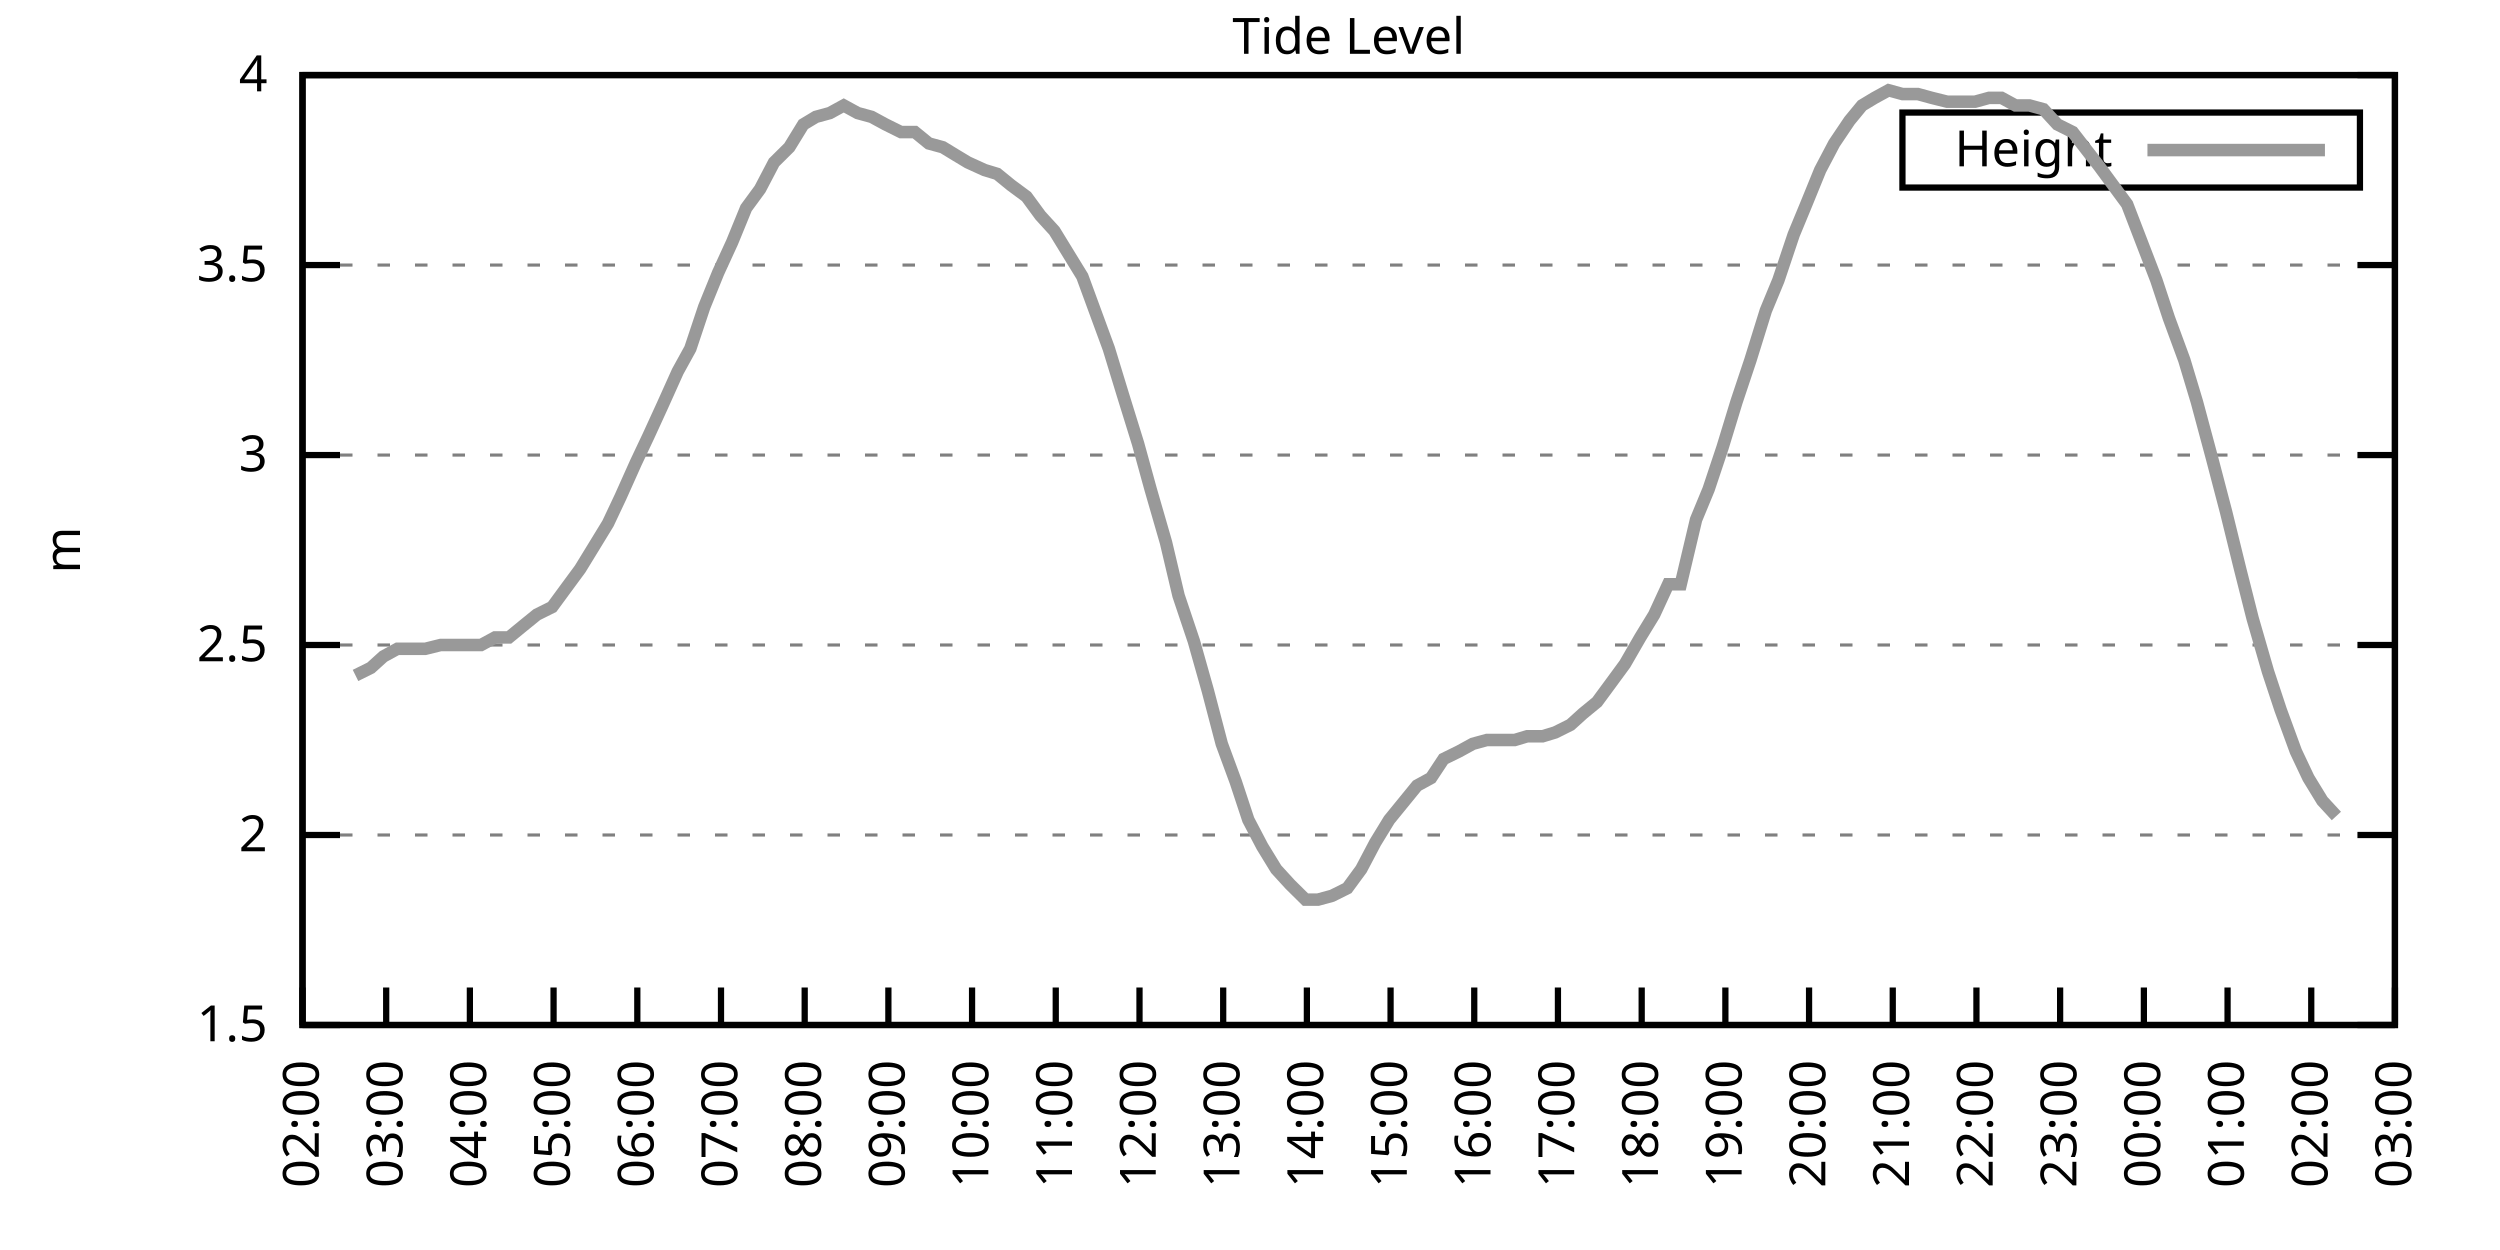
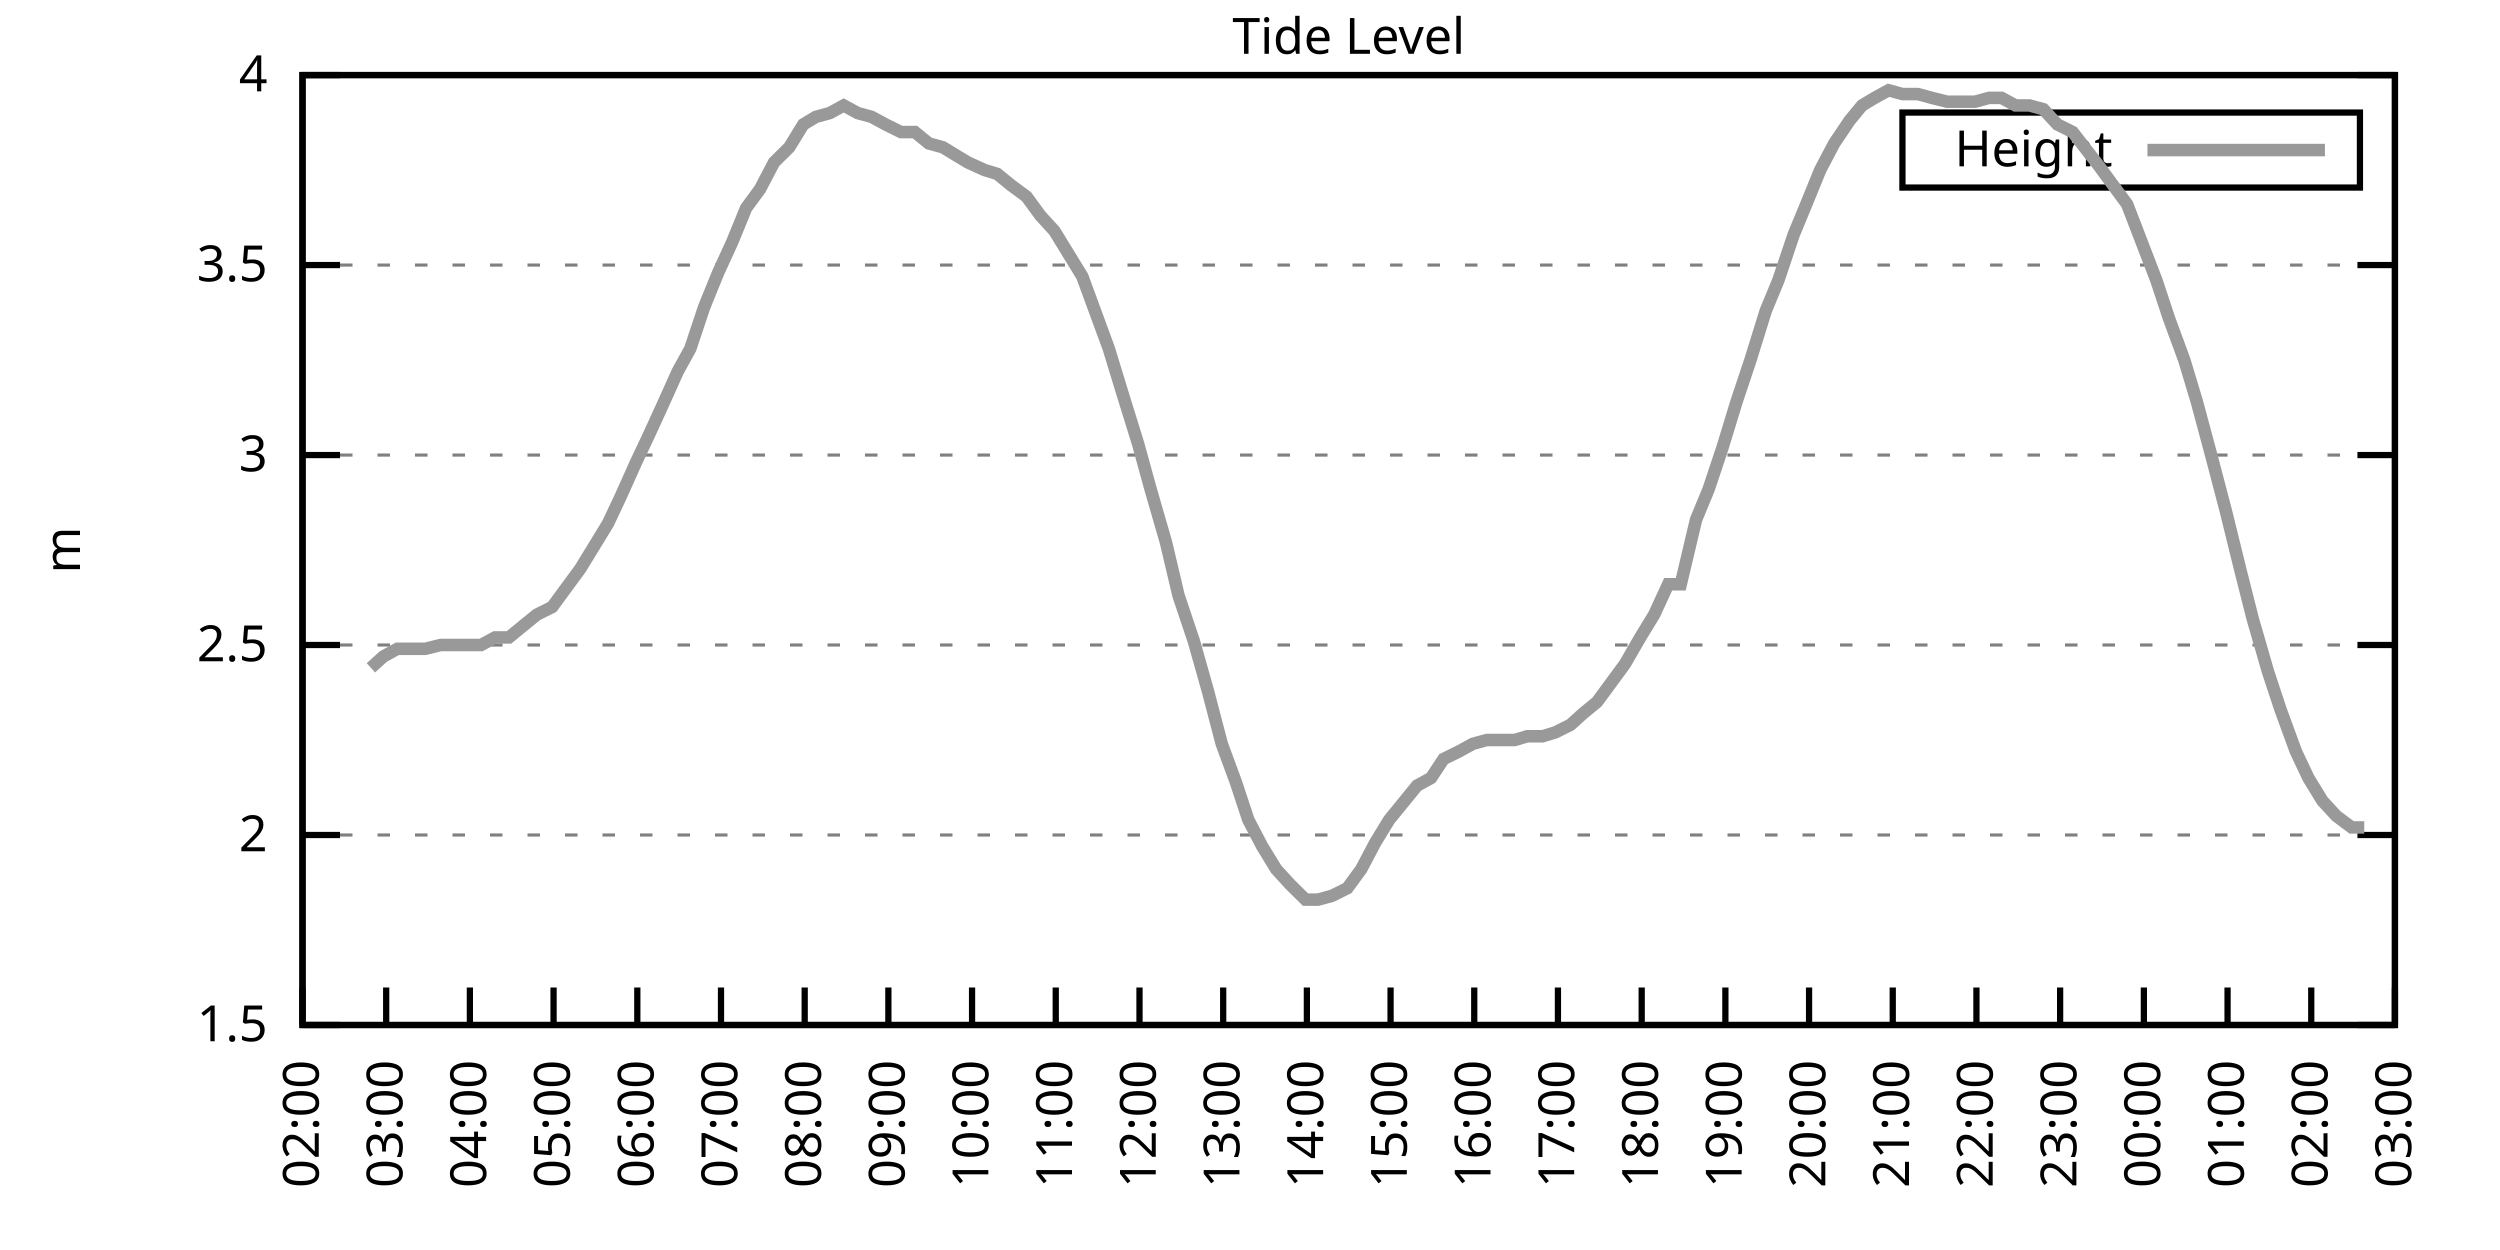
<svg xmlns="http://www.w3.org/2000/svg" xmlns:xlink="http://www.w3.org/1999/xlink" width="400" height="200" viewBox="0 0 400 200">
  <g id="gnuplot_canvas">
    <rect x="0" y="0" width="400" height="200" fill="none" />
    <defs>
      <circle id="gpDot" r="0.5" stroke-width="0.5" stroke="currentColor" />
      <path id="gpPt0" stroke-width="0.333" stroke="currentColor" d="M-1,0 h2 M0,-1 v2" />
      <path id="gpPt1" stroke-width="0.333" stroke="currentColor" d="M-1,-1 L1,1 M1,-1 L-1,1" />
      <path id="gpPt2" stroke-width="0.333" stroke="currentColor" d="M-1,0 L1,0 M0,-1 L0,1 M-1,-1 L1,1 M-1,1 L1,-1" />
      <rect id="gpPt3" stroke-width="0.333" stroke="currentColor" x="-1" y="-1" width="2" height="2" />
      <rect id="gpPt4" stroke-width="0.333" stroke="currentColor" fill="currentColor" x="-1" y="-1" width="2" height="2" />
      <circle id="gpPt5" stroke-width="0.333" stroke="currentColor" cx="0" cy="0" r="1" />
      <use xlink:href="#gpPt5" id="gpPt6" fill="currentColor" stroke="none" />
      <path id="gpPt7" stroke-width="0.333" stroke="currentColor" d="M0,-1.33 L-1.33,0.67 L1.33,0.67 z" />
      <use xlink:href="#gpPt7" id="gpPt8" fill="currentColor" stroke="none" />
      <use xlink:href="#gpPt7" id="gpPt9" stroke="currentColor" transform="rotate(180)" />
      <use xlink:href="#gpPt9" id="gpPt10" fill="currentColor" stroke="none" />
      <use xlink:href="#gpPt3" id="gpPt11" stroke="currentColor" transform="rotate(45)" />
      <use xlink:href="#gpPt11" id="gpPt12" fill="currentColor" stroke="none" />
      <path id="gpPt13" stroke-width="0.333" stroke="currentColor" d="M0,1.330 L1.265,0.411 L0.782,-1.067 L-0.782,-1.076 L-1.265,0.411 z" />
      <use xlink:href="#gpPt13" id="gpPt14" fill="currentColor" stroke="none" />
      <filter id="textbox" filterUnits="objectBoundingBox" x="0" y="0" height="1" width="1">
        <feFlood flood-color="white" flood-opacity="1" result="bgnd" />
        <feComposite in="SourceGraphic" in2="bgnd" operator="atop" />
      </filter>
      <filter id="greybox" filterUnits="objectBoundingBox" x="0" y="0" height="1" width="1">
        <feFlood flood-color="lightgrey" flood-opacity="1" result="grey" />
        <feComposite in="SourceGraphic" in2="grey" operator="atop" />
      </filter>
    </defs>
    <g fill="none" color="white" stroke="currentColor" stroke-width="1.00" stroke-linecap="butt" stroke-linejoin="miter">
</g>
    <g fill="none" color="black" stroke="currentColor" stroke-width="1.00" stroke-linecap="butt" stroke-linejoin="miter">
      <g stroke="none" shape-rendering="crispEdges">
        <polygon fill="rgb(255, 255, 255)" points="48.40,164.00 383.18,164.00 383.18,12.02 48.40,12.02 " />
      </g>
    </g>
    <g fill="none" color="black" stroke="currentColor" stroke-width="1.00" stroke-linecap="butt" stroke-linejoin="miter">
</g>
    <g fill="none" color="black" stroke="black" stroke-width="0.50" stroke-linecap="butt" stroke-linejoin="miter">
</g>
    <g fill="none" color="gray" stroke="currentColor" stroke-width="0.50" stroke-linecap="butt" stroke-linejoin="miter">
      <path stroke="gray" stroke-dasharray="2,4" class="gridline" d="M48.40,164.00 L383.19,164.00  " />
    </g>
    <g fill="none" color="gray" stroke="gray" stroke-width="1.00" stroke-linecap="butt" stroke-linejoin="miter">
</g>
    <g fill="none" color="black" stroke="currentColor" stroke-width="1.00" stroke-linecap="butt" stroke-linejoin="miter">
      <path stroke="black" d="M48.40,164.00 L54.40,164.00 M383.19,164.00 L377.19,164.00  " />
      <g transform="translate(42.80,166.60)" stroke="none" fill="black" font-family="Sans" font-size="8.00" text-anchor="end">
        <text>
          <tspan font-family="Sans"> 1.5</tspan>
        </text>
      </g>
    </g>
    <g fill="none" color="black" stroke="currentColor" stroke-width="1.00" stroke-linecap="butt" stroke-linejoin="miter">
</g>
    <g fill="none" color="black" stroke="black" stroke-width="0.50" stroke-linecap="butt" stroke-linejoin="miter">
</g>
    <g fill="none" color="gray" stroke="currentColor" stroke-width="0.50" stroke-linecap="butt" stroke-linejoin="miter">
      <path stroke="gray" stroke-dasharray="2,4" class="gridline" d="M48.40,133.60 L383.19,133.60  " />
    </g>
    <g fill="none" color="gray" stroke="gray" stroke-width="1.00" stroke-linecap="butt" stroke-linejoin="miter">
</g>
    <g fill="none" color="black" stroke="currentColor" stroke-width="1.00" stroke-linecap="butt" stroke-linejoin="miter">
      <path stroke="black" d="M48.40,133.60 L54.40,133.60 M383.19,133.60 L377.19,133.60  " />
      <g transform="translate(42.80,136.20)" stroke="none" fill="black" font-family="Sans" font-size="8.00" text-anchor="end">
        <text>
          <tspan font-family="Sans"> 2</tspan>
        </text>
      </g>
    </g>
    <g fill="none" color="black" stroke="currentColor" stroke-width="1.00" stroke-linecap="butt" stroke-linejoin="miter">
</g>
    <g fill="none" color="black" stroke="black" stroke-width="0.50" stroke-linecap="butt" stroke-linejoin="miter">
</g>
    <g fill="none" color="gray" stroke="currentColor" stroke-width="0.50" stroke-linecap="butt" stroke-linejoin="miter">
      <path stroke="gray" stroke-dasharray="2,4" class="gridline" d="M48.40,103.20 L383.19,103.20  " />
    </g>
    <g fill="none" color="gray" stroke="gray" stroke-width="1.00" stroke-linecap="butt" stroke-linejoin="miter">
</g>
    <g fill="none" color="black" stroke="currentColor" stroke-width="1.00" stroke-linecap="butt" stroke-linejoin="miter">
      <path stroke="black" d="M48.40,103.20 L54.40,103.20 M383.19,103.20 L377.19,103.20  " />
      <g transform="translate(42.80,105.80)" stroke="none" fill="black" font-family="Sans" font-size="8.00" text-anchor="end">
        <text>
          <tspan font-family="Sans"> 2.5</tspan>
        </text>
      </g>
    </g>
    <g fill="none" color="black" stroke="currentColor" stroke-width="1.00" stroke-linecap="butt" stroke-linejoin="miter">
</g>
    <g fill="none" color="black" stroke="black" stroke-width="0.50" stroke-linecap="butt" stroke-linejoin="miter">
</g>
    <g fill="none" color="gray" stroke="currentColor" stroke-width="0.50" stroke-linecap="butt" stroke-linejoin="miter">
      <path stroke="gray" stroke-dasharray="2,4" class="gridline" d="M48.40,72.81 L383.19,72.81  " />
    </g>
    <g fill="none" color="gray" stroke="gray" stroke-width="1.00" stroke-linecap="butt" stroke-linejoin="miter">
</g>
    <g fill="none" color="black" stroke="currentColor" stroke-width="1.00" stroke-linecap="butt" stroke-linejoin="miter">
      <path stroke="black" d="M48.40,72.81 L54.40,72.81 M383.19,72.81 L377.19,72.81  " />
      <g transform="translate(42.80,75.41)" stroke="none" fill="black" font-family="Sans" font-size="8.00" text-anchor="end">
        <text>
          <tspan font-family="Sans"> 3</tspan>
        </text>
      </g>
    </g>
    <g fill="none" color="black" stroke="currentColor" stroke-width="1.00" stroke-linecap="butt" stroke-linejoin="miter">
</g>
    <g fill="none" color="black" stroke="black" stroke-width="0.50" stroke-linecap="butt" stroke-linejoin="miter">
</g>
    <g fill="none" color="gray" stroke="currentColor" stroke-width="0.50" stroke-linecap="butt" stroke-linejoin="miter">
      <path stroke="gray" stroke-dasharray="2,4" class="gridline" d="M48.40,42.41 L383.19,42.41  " />
    </g>
    <g fill="none" color="gray" stroke="gray" stroke-width="1.00" stroke-linecap="butt" stroke-linejoin="miter">
</g>
    <g fill="none" color="black" stroke="currentColor" stroke-width="1.00" stroke-linecap="butt" stroke-linejoin="miter">
      <path stroke="black" d="M48.40,42.41 L54.40,42.41 M383.19,42.41 L377.19,42.41  " />
      <g transform="translate(42.80,45.01)" stroke="none" fill="black" font-family="Sans" font-size="8.00" text-anchor="end">
        <text>
          <tspan font-family="Sans"> 3.5</tspan>
        </text>
      </g>
    </g>
    <g fill="none" color="black" stroke="currentColor" stroke-width="1.00" stroke-linecap="butt" stroke-linejoin="miter">
</g>
    <g fill="none" color="black" stroke="black" stroke-width="0.50" stroke-linecap="butt" stroke-linejoin="miter">
</g>
    <g fill="none" color="gray" stroke="currentColor" stroke-width="0.50" stroke-linecap="butt" stroke-linejoin="miter">
      <path stroke="gray" stroke-dasharray="2,4" class="gridline" d="M48.40,12.01 L383.19,12.01  " />
    </g>
    <g fill="none" color="gray" stroke="gray" stroke-width="1.00" stroke-linecap="butt" stroke-linejoin="miter">
</g>
    <g fill="none" color="black" stroke="currentColor" stroke-width="1.00" stroke-linecap="butt" stroke-linejoin="miter">
      <path stroke="black" d="M48.40,12.01 L54.40,12.01 M383.19,12.01 L377.19,12.01  " />
      <g transform="translate(42.80,14.61)" stroke="none" fill="black" font-family="Sans" font-size="8.00" text-anchor="end">
        <text>
          <tspan font-family="Sans"> 4</tspan>
        </text>
      </g>
    </g>
    <g fill="none" color="black" stroke="currentColor" stroke-width="1.00" stroke-linecap="butt" stroke-linejoin="miter">
      <path stroke="black" d="M48.40,164.00 L48.40,158.00  " />
      <g transform="translate(51.00,169.60) rotate(270.00)" stroke="none" fill="black" font-family="Sans" font-size="8.00" text-anchor="end">
        <text>
          <tspan font-family="Sans">02:00</tspan>
        </text>
      </g>
    </g>
    <g fill="none" color="black" stroke="currentColor" stroke-width="1.00" stroke-linecap="butt" stroke-linejoin="miter">
      <path stroke="black" d="M61.79,164.00 L61.79,158.00  " />
      <g transform="translate(64.39,169.60) rotate(270.00)" stroke="none" fill="black" font-family="Sans" font-size="8.00" text-anchor="end">
        <text>
          <tspan font-family="Sans">03:00</tspan>
        </text>
      </g>
    </g>
    <g fill="none" color="black" stroke="currentColor" stroke-width="1.00" stroke-linecap="butt" stroke-linejoin="miter">
      <path stroke="black" d="M75.18,164.00 L75.18,158.00  " />
      <g transform="translate(77.78,169.60) rotate(270.00)" stroke="none" fill="black" font-family="Sans" font-size="8.00" text-anchor="end">
        <text>
          <tspan font-family="Sans">04:00</tspan>
        </text>
      </g>
    </g>
    <g fill="none" color="black" stroke="currentColor" stroke-width="1.00" stroke-linecap="butt" stroke-linejoin="miter">
      <path stroke="black" d="M88.57,164.00 L88.57,158.00  " />
      <g transform="translate(91.17,169.60) rotate(270.00)" stroke="none" fill="black" font-family="Sans" font-size="8.00" text-anchor="end">
        <text>
          <tspan font-family="Sans">05:00</tspan>
        </text>
      </g>
    </g>
    <g fill="none" color="black" stroke="currentColor" stroke-width="1.00" stroke-linecap="butt" stroke-linejoin="miter">
      <path stroke="black" d="M101.97,164.00 L101.97,158.00  " />
      <g transform="translate(104.57,169.60) rotate(270.00)" stroke="none" fill="black" font-family="Sans" font-size="8.00" text-anchor="end">
        <text>
          <tspan font-family="Sans">06:00</tspan>
        </text>
      </g>
    </g>
    <g fill="none" color="black" stroke="currentColor" stroke-width="1.00" stroke-linecap="butt" stroke-linejoin="miter">
      <path stroke="black" d="M115.36,164.00 L115.36,158.00  " />
      <g transform="translate(117.96,169.60) rotate(270.00)" stroke="none" fill="black" font-family="Sans" font-size="8.00" text-anchor="end">
        <text>
          <tspan font-family="Sans">07:00</tspan>
        </text>
      </g>
    </g>
    <g fill="none" color="black" stroke="currentColor" stroke-width="1.00" stroke-linecap="butt" stroke-linejoin="miter">
      <path stroke="black" d="M128.75,164.00 L128.75,158.00  " />
      <g transform="translate(131.35,169.60) rotate(270.00)" stroke="none" fill="black" font-family="Sans" font-size="8.00" text-anchor="end">
        <text>
          <tspan font-family="Sans">08:00</tspan>
        </text>
      </g>
    </g>
    <g fill="none" color="black" stroke="currentColor" stroke-width="1.00" stroke-linecap="butt" stroke-linejoin="miter">
      <path stroke="black" d="M142.14,164.00 L142.14,158.00  " />
      <g transform="translate(144.74,169.60) rotate(270.00)" stroke="none" fill="black" font-family="Sans" font-size="8.00" text-anchor="end">
        <text>
          <tspan font-family="Sans">09:00</tspan>
        </text>
      </g>
    </g>
    <g fill="none" color="black" stroke="currentColor" stroke-width="1.00" stroke-linecap="butt" stroke-linejoin="miter">
      <path stroke="black" d="M155.53,164.00 L155.53,158.00  " />
      <g transform="translate(158.13,169.60) rotate(270.00)" stroke="none" fill="black" font-family="Sans" font-size="8.00" text-anchor="end">
        <text>
          <tspan font-family="Sans">10:00</tspan>
        </text>
      </g>
    </g>
    <g fill="none" color="black" stroke="currentColor" stroke-width="1.00" stroke-linecap="butt" stroke-linejoin="miter">
      <path stroke="black" d="M168.92,164.00 L168.92,158.00  " />
      <g transform="translate(171.52,169.60) rotate(270.00)" stroke="none" fill="black" font-family="Sans" font-size="8.00" text-anchor="end">
        <text>
          <tspan font-family="Sans">11:00</tspan>
        </text>
      </g>
    </g>
    <g fill="none" color="black" stroke="currentColor" stroke-width="1.00" stroke-linecap="butt" stroke-linejoin="miter">
      <path stroke="black" d="M182.32,164.00 L182.32,158.00  " />
      <g transform="translate(184.92,169.60) rotate(270.00)" stroke="none" fill="black" font-family="Sans" font-size="8.00" text-anchor="end">
        <text>
          <tspan font-family="Sans">12:00</tspan>
        </text>
      </g>
    </g>
    <g fill="none" color="black" stroke="currentColor" stroke-width="1.00" stroke-linecap="butt" stroke-linejoin="miter">
      <path stroke="black" d="M195.71,164.00 L195.71,158.00  " />
      <g transform="translate(198.31,169.60) rotate(270.00)" stroke="none" fill="black" font-family="Sans" font-size="8.00" text-anchor="end">
        <text>
          <tspan font-family="Sans">13:00</tspan>
        </text>
      </g>
    </g>
    <g fill="none" color="black" stroke="currentColor" stroke-width="1.00" stroke-linecap="butt" stroke-linejoin="miter">
      <path stroke="black" d="M209.10,164.00 L209.10,158.00  " />
      <g transform="translate(211.70,169.60) rotate(270.00)" stroke="none" fill="black" font-family="Sans" font-size="8.00" text-anchor="end">
        <text>
          <tspan font-family="Sans">14:00</tspan>
        </text>
      </g>
    </g>
    <g fill="none" color="black" stroke="currentColor" stroke-width="1.00" stroke-linecap="butt" stroke-linejoin="miter">
      <path stroke="black" d="M222.49,164.00 L222.49,158.00  " />
      <g transform="translate(225.09,169.60) rotate(270.00)" stroke="none" fill="black" font-family="Sans" font-size="8.00" text-anchor="end">
        <text>
          <tspan font-family="Sans">15:00</tspan>
        </text>
      </g>
    </g>
    <g fill="none" color="black" stroke="currentColor" stroke-width="1.00" stroke-linecap="butt" stroke-linejoin="miter">
      <path stroke="black" d="M235.88,164.00 L235.88,158.00  " />
      <g transform="translate(238.48,169.60) rotate(270.00)" stroke="none" fill="black" font-family="Sans" font-size="8.00" text-anchor="end">
        <text>
          <tspan font-family="Sans">16:00</tspan>
        </text>
      </g>
    </g>
    <g fill="none" color="black" stroke="currentColor" stroke-width="1.00" stroke-linecap="butt" stroke-linejoin="miter">
      <path stroke="black" d="M249.27,164.00 L249.27,158.00  " />
      <g transform="translate(251.87,169.60) rotate(270.00)" stroke="none" fill="black" font-family="Sans" font-size="8.00" text-anchor="end">
        <text>
          <tspan font-family="Sans">17:00</tspan>
        </text>
      </g>
    </g>
    <g fill="none" color="black" stroke="currentColor" stroke-width="1.00" stroke-linecap="butt" stroke-linejoin="miter">
      <path stroke="black" d="M262.67,164.00 L262.67,158.00  " />
      <g transform="translate(265.27,169.60) rotate(270.00)" stroke="none" fill="black" font-family="Sans" font-size="8.00" text-anchor="end">
        <text>
          <tspan font-family="Sans">18:00</tspan>
        </text>
      </g>
    </g>
    <g fill="none" color="black" stroke="currentColor" stroke-width="1.00" stroke-linecap="butt" stroke-linejoin="miter">
      <path stroke="black" d="M276.06,164.00 L276.06,158.00  " />
      <g transform="translate(278.66,169.60) rotate(270.00)" stroke="none" fill="black" font-family="Sans" font-size="8.00" text-anchor="end">
        <text>
          <tspan font-family="Sans">19:00</tspan>
        </text>
      </g>
    </g>
    <g fill="none" color="black" stroke="currentColor" stroke-width="1.00" stroke-linecap="butt" stroke-linejoin="miter">
      <path stroke="black" d="M289.45,164.00 L289.45,158.00  " />
      <g transform="translate(292.05,169.60) rotate(270.00)" stroke="none" fill="black" font-family="Sans" font-size="8.00" text-anchor="end">
        <text>
          <tspan font-family="Sans">20:00</tspan>
        </text>
      </g>
    </g>
    <g fill="none" color="black" stroke="currentColor" stroke-width="1.00" stroke-linecap="butt" stroke-linejoin="miter">
      <path stroke="black" d="M302.84,164.00 L302.84,158.00  " />
      <g transform="translate(305.44,169.60) rotate(270.00)" stroke="none" fill="black" font-family="Sans" font-size="8.00" text-anchor="end">
        <text>
          <tspan font-family="Sans">21:00</tspan>
        </text>
      </g>
    </g>
    <g fill="none" color="black" stroke="currentColor" stroke-width="1.00" stroke-linecap="butt" stroke-linejoin="miter">
      <path stroke="black" d="M316.23,164.00 L316.23,158.00  " />
      <g transform="translate(318.83,169.60) rotate(270.00)" stroke="none" fill="black" font-family="Sans" font-size="8.00" text-anchor="end">
        <text>
          <tspan font-family="Sans">22:00</tspan>
        </text>
      </g>
    </g>
    <g fill="none" color="black" stroke="currentColor" stroke-width="1.00" stroke-linecap="butt" stroke-linejoin="miter">
      <path stroke="black" d="M329.62,164.00 L329.62,158.00  " />
      <g transform="translate(332.22,169.60) rotate(270.00)" stroke="none" fill="black" font-family="Sans" font-size="8.00" text-anchor="end">
        <text>
          <tspan font-family="Sans">23:00</tspan>
        </text>
      </g>
    </g>
    <g fill="none" color="black" stroke="currentColor" stroke-width="1.00" stroke-linecap="butt" stroke-linejoin="miter">
      <path stroke="black" d="M343.02,164.00 L343.02,158.00  " />
      <g transform="translate(345.62,169.60) rotate(270.00)" stroke="none" fill="black" font-family="Sans" font-size="8.00" text-anchor="end">
        <text>
          <tspan font-family="Sans">00:00</tspan>
        </text>
      </g>
    </g>
    <g fill="none" color="black" stroke="currentColor" stroke-width="1.00" stroke-linecap="butt" stroke-linejoin="miter">
      <path stroke="black" d="M356.41,164.00 L356.41,158.00  " />
      <g transform="translate(359.01,169.60) rotate(270.00)" stroke="none" fill="black" font-family="Sans" font-size="8.00" text-anchor="end">
        <text>
          <tspan font-family="Sans">01:00</tspan>
        </text>
      </g>
    </g>
    <g fill="none" color="black" stroke="currentColor" stroke-width="1.00" stroke-linecap="butt" stroke-linejoin="miter">
      <path stroke="black" d="M369.80,164.00 L369.80,158.00  " />
      <g transform="translate(372.40,169.60) rotate(270.00)" stroke="none" fill="black" font-family="Sans" font-size="8.00" text-anchor="end">
        <text>
          <tspan font-family="Sans">02:00</tspan>
        </text>
      </g>
    </g>
    <g fill="none" color="black" stroke="currentColor" stroke-width="1.00" stroke-linecap="butt" stroke-linejoin="miter">
      <path stroke="black" d="M383.19,164.00 L383.19,158.00  " />
      <g transform="translate(385.79,169.60) rotate(270.00)" stroke="none" fill="black" font-family="Sans" font-size="8.00" text-anchor="end">
        <text>
          <tspan font-family="Sans">03:00</tspan>
        </text>
      </g>
    </g>
    <g fill="none" color="black" stroke="currentColor" stroke-width="1.00" stroke-linecap="butt" stroke-linejoin="miter">
</g>
    <g fill="none" color="black" stroke="currentColor" stroke-width="1.00" stroke-linecap="butt" stroke-linejoin="miter">
      <path stroke="black" d="M48.40,12.01 L48.40,164.00 L383.19,164.00 L383.19,12.01 L48.40,12.01 Z  " />
    </g>
    <g fill="none" color="black" stroke="currentColor" stroke-width="1.00" stroke-linecap="butt" stroke-linejoin="miter">
</g>
    <g fill="none" color="black" stroke="currentColor" stroke-width="1.00" stroke-linecap="butt" stroke-linejoin="miter">
      <path stroke="black" d="M304.39,30.01 L304.39,18.01 L377.59,18.01 L377.59,30.01 L304.39,30.01 Z  " />
    </g>
    <g id="Tide_level_plot_1">
      <g fill="none" color="white" stroke="black" stroke-width="2.00" stroke-linecap="butt" stroke-linejoin="miter">
</g>
      <g fill="none" color="black" stroke="currentColor" stroke-width="2.00" stroke-linecap="butt" stroke-linejoin="miter">
        <g transform="translate(337.99,26.61)" stroke="none" fill="black" font-family="Sans" font-size="8.00" text-anchor="end">
          <text>
            <tspan font-family="Sans">Height</tspan>
          </text>
        </g>
      </g>
      <g fill="none" color="black" stroke="currentColor" stroke-width="2.00" stroke-linecap="butt" stroke-linejoin="miter">
-         <path stroke="rgb(153, 153, 153)" d="M343.59,24.01 L371.99,24.01 M56.88,108.07 L59.34,106.85 L61.35,105.03 L63.58,103.81 L65.81,103.81 L68.04,103.81   L70.50,103.20 L72.73,103.20 L76.97,103.20 L79.20,101.99 L81.43,101.99 L83.66,100.16 L85.90,98.34 L88.35,97.12   L90.58,94.08 L92.82,91.04 L95.05,87.40 L97.28,83.75 L99.29,79.49 L101.74,74.02 L103.75,69.77 L105.98,64.90   L108.44,59.43 L110.45,55.78 L112.68,49.10 L114.91,43.62 L117.14,38.76 L119.38,33.29 L121.61,30.25 L123.84,25.99   L126.29,23.56 L128.53,19.91 L130.54,18.70 L132.77,18.09 L135.00,16.87 L137.23,18.09 L139.46,18.70 L141.69,19.91   L144.15,21.13 L146.38,21.13 L148.61,22.95 L150.85,23.56 L152.85,24.78 L154.86,25.99 L157.54,27.21 L159.55,27.82   L161.78,29.64 L164.24,31.46 L166.47,34.50 L168.70,36.94 L170.93,40.58 L173.17,44.23 L177.41,55.78 L179.64,63.08   L182.09,70.98 L184.10,78.28 L186.56,86.79 L188.57,95.30 L191.02,102.60 L193.25,110.50 L195.48,119.01 L197.72,125.09   L199.73,131.17 L201.96,135.43 L204.19,139.07 L206.42,141.51 L208.88,143.94 L210.88,143.94 L213.12,143.33 L215.57,142.11   L217.80,139.07 L220.04,134.82 L222.27,131.17 L226.73,125.70 L228.96,124.48 L230.97,121.44 L233.43,120.23 L235.66,119.01   L237.89,118.40 L239.90,118.40 L242.36,118.40 L244.36,117.80 L246.82,117.80 L248.83,117.19 L251.28,115.97 L253.29,114.15   L255.52,112.32 L257.76,109.28 L259.99,106.24 L262.44,101.99 L264.67,98.34 L266.91,93.48 L268.92,93.48 L271.37,83.14   L273.38,78.28 L275.61,71.59 L277.84,64.29 L280.07,57.61 L282.53,49.70 L284.54,44.84 L286.99,37.54 L289.00,32.68   L291.23,27.21 L293.47,22.95 L295.92,19.31 L297.93,16.87 L299.94,15.66 L302.17,14.44 L304.40,15.05 L306.86,15.05   L309.09,15.66 L311.54,16.27 L313.55,16.27 L316.01,16.27 L318.24,15.66 L320.25,15.66 L322.48,16.87 L324.71,16.87   L326.95,17.48 L329.18,19.91 L331.63,21.13 L335.87,26.60 L338.10,29.64 L340.34,32.68 L345.02,44.84 L347.03,50.92   L349.49,57.61 L351.50,64.29 L353.95,73.41 L356.18,81.93 L358.42,91.04 L360.42,98.95 L362.88,107.46 L364.89,113.54   L367.34,120.23 L369.35,124.48 L371.58,128.13 L373.82,130.56  " />
+         <path stroke="rgb(153, 153, 153)" d="M343.59,24.01 L371.99,24.01 M59.34,106.85 L61.35,105.03 L63.58,103.81 L65.81,103.81 L68.04,103.81 L70.50,103.20   L72.73,103.20 L76.97,103.20 L79.20,101.99 L81.43,101.99 L83.66,100.16 L85.90,98.34 L88.35,97.12 L90.58,94.08   L92.82,91.04 L95.05,87.40 L97.28,83.75 L99.29,79.49 L101.74,74.02 L103.75,69.77 L105.98,64.90 L108.44,59.43   L110.45,55.78 L112.68,49.10 L114.91,43.62 L117.14,38.76 L119.38,33.29 L121.61,30.25 L123.84,25.99 L126.29,23.56   L128.53,19.91 L130.54,18.70 L132.77,18.09 L135.00,16.87 L137.23,18.09 L139.46,18.70 L141.69,19.91 L144.15,21.13   L146.38,21.13 L148.61,22.95 L150.85,23.56 L152.85,24.78 L154.86,25.99 L157.54,27.21 L159.55,27.82 L161.78,29.64   L164.24,31.46 L166.47,34.50 L168.70,36.94 L170.93,40.58 L173.17,44.23 L177.41,55.78 L179.64,63.08 L182.09,70.98   L184.10,78.28 L186.56,86.79 L188.57,95.30 L191.02,102.60 L193.25,110.50 L195.48,119.01 L197.72,125.09 L199.73,131.17   L201.96,135.43 L204.19,139.07 L206.42,141.51 L208.88,143.94 L210.88,143.94 L213.12,143.33 L215.57,142.11 L217.80,139.07   L220.04,134.82 L222.27,131.17 L226.73,125.70 L228.96,124.48 L230.97,121.44 L233.43,120.23 L235.66,119.01 L237.89,118.40   L239.90,118.40 L242.36,118.40 L244.36,117.80 L246.82,117.80 L248.83,117.19 L251.28,115.97 L253.29,114.15 L255.52,112.32   L257.76,109.28 L259.99,106.24 L262.44,101.99 L264.67,98.34 L266.91,93.48 L268.92,93.48 L271.37,83.14 L273.38,78.28   L275.61,71.59 L277.84,64.29 L280.07,57.61 L282.53,49.70 L284.54,44.84 L286.99,37.54 L289.00,32.68 L291.23,27.21   L293.47,22.95 L295.92,19.31 L297.93,16.87 L299.94,15.66 L302.17,14.44 L304.40,15.05 L306.86,15.05 L309.09,15.66   L311.54,16.27 L313.55,16.27 L316.01,16.27 L318.24,15.66 L320.25,15.66 L322.48,16.87 L324.71,16.87 L326.95,17.48   L329.18,19.91 L331.63,21.13 L335.87,26.60 L338.10,29.64 L340.34,32.68 L345.02,44.84 L347.03,50.92 L349.49,57.61   L351.50,64.29 L353.95,73.41 L356.18,81.93 L358.42,91.04 L360.42,98.95 L362.88,107.46 L364.89,113.54 L367.34,120.23   L369.35,124.48 L371.58,128.13 L373.82,130.56 L376.27,132.39 L378.28,132.39  " />
      </g>
    </g>
    <g fill="none" color="black" stroke="currentColor" stroke-width="2.00" stroke-linecap="butt" stroke-linejoin="miter">
</g>
    <g fill="none" color="black" stroke="black" stroke-width="1.00" stroke-linecap="butt" stroke-linejoin="miter">
</g>
    <g fill="none" color="black" stroke="currentColor" stroke-width="1.00" stroke-linecap="butt" stroke-linejoin="miter">
      <path stroke="black" d="M48.40,12.01 L48.40,164.00 L383.19,164.00 L383.19,12.01 L48.40,12.01 Z  " />
      <g transform="translate(12.80,88.01) rotate(270.00)" stroke="none" fill="black" font-family="Sans" font-size="8.00" text-anchor="middle">
        <text>
          <tspan font-family="Sans">m</tspan>
        </text>
      </g>
    </g>
    <g fill="none" color="black" stroke="currentColor" stroke-width="1.00" stroke-linecap="butt" stroke-linejoin="miter">
</g>
    <g fill="none" color="black" stroke="currentColor" stroke-width="1.00" stroke-linecap="butt" stroke-linejoin="miter">
      <g transform="translate(215.79,8.61)" stroke="none" fill="black" font-family="Sans" font-size="8.00" text-anchor="middle">
        <text>
          <tspan font-family="Sans">Tide Level</tspan>
        </text>
      </g>
    </g>
    <g fill="none" color="black" stroke="currentColor" stroke-width="1.00" stroke-linecap="butt" stroke-linejoin="miter">
</g>
  </g>
</svg>
